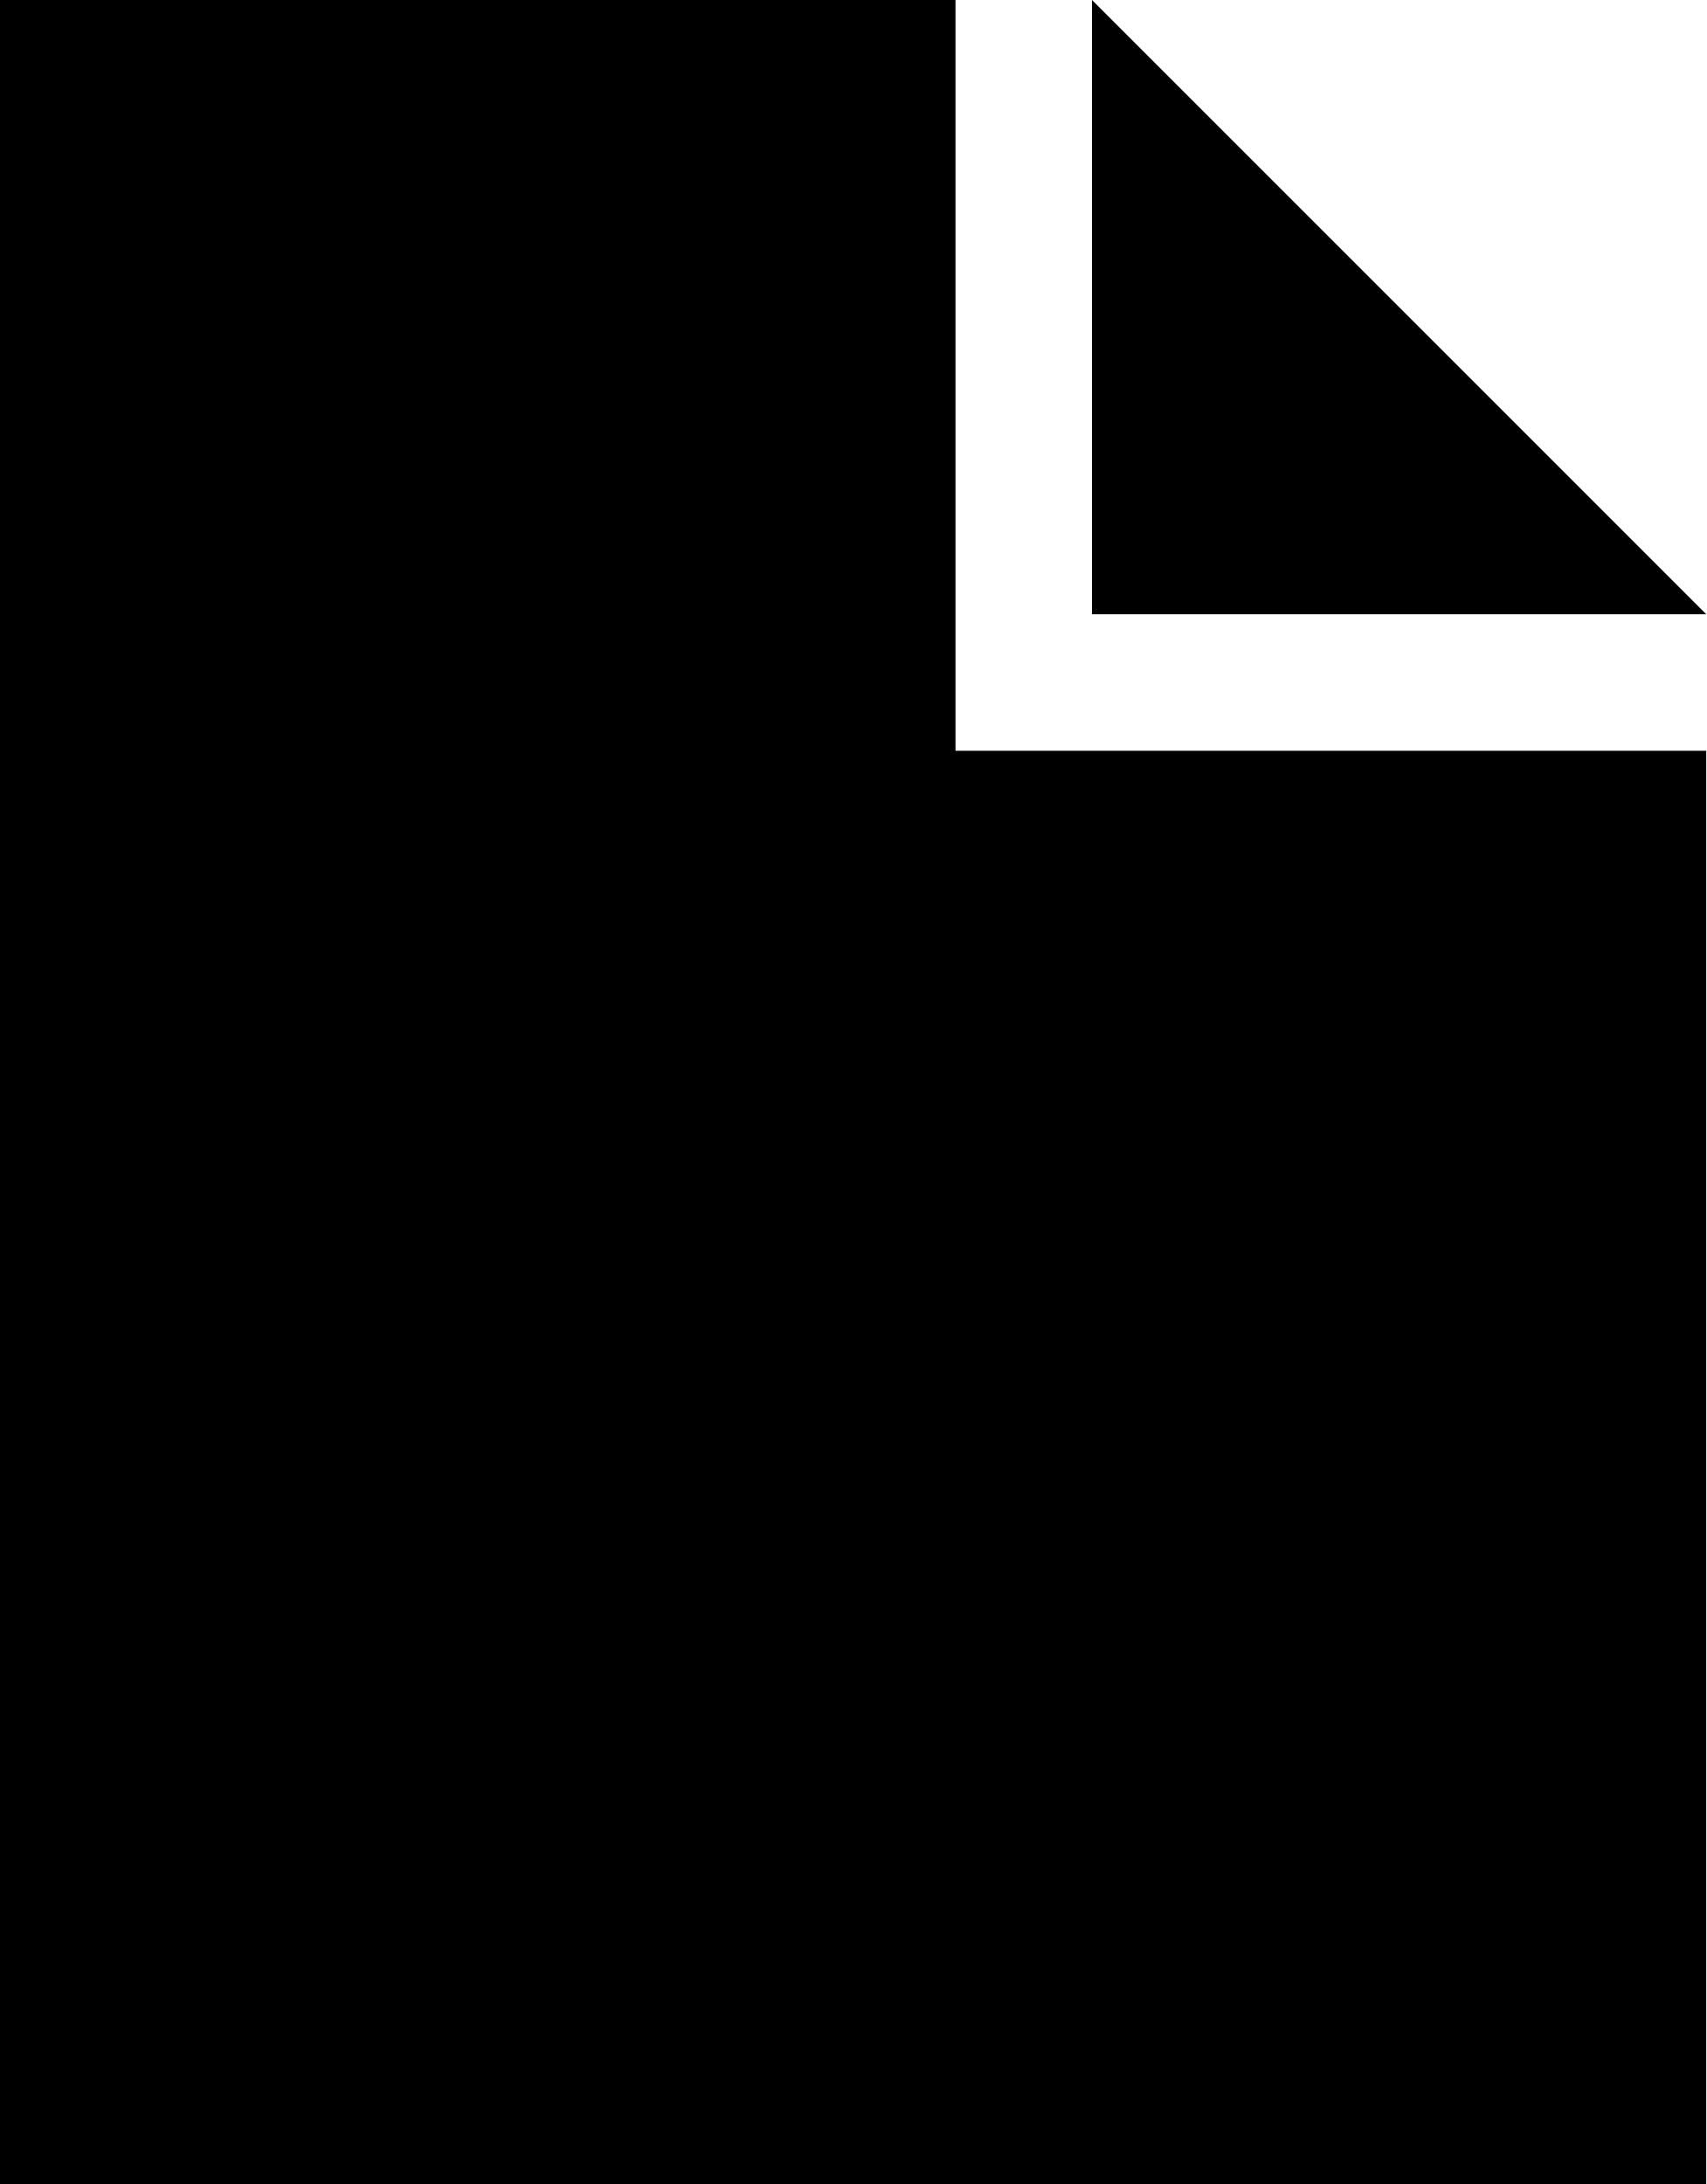
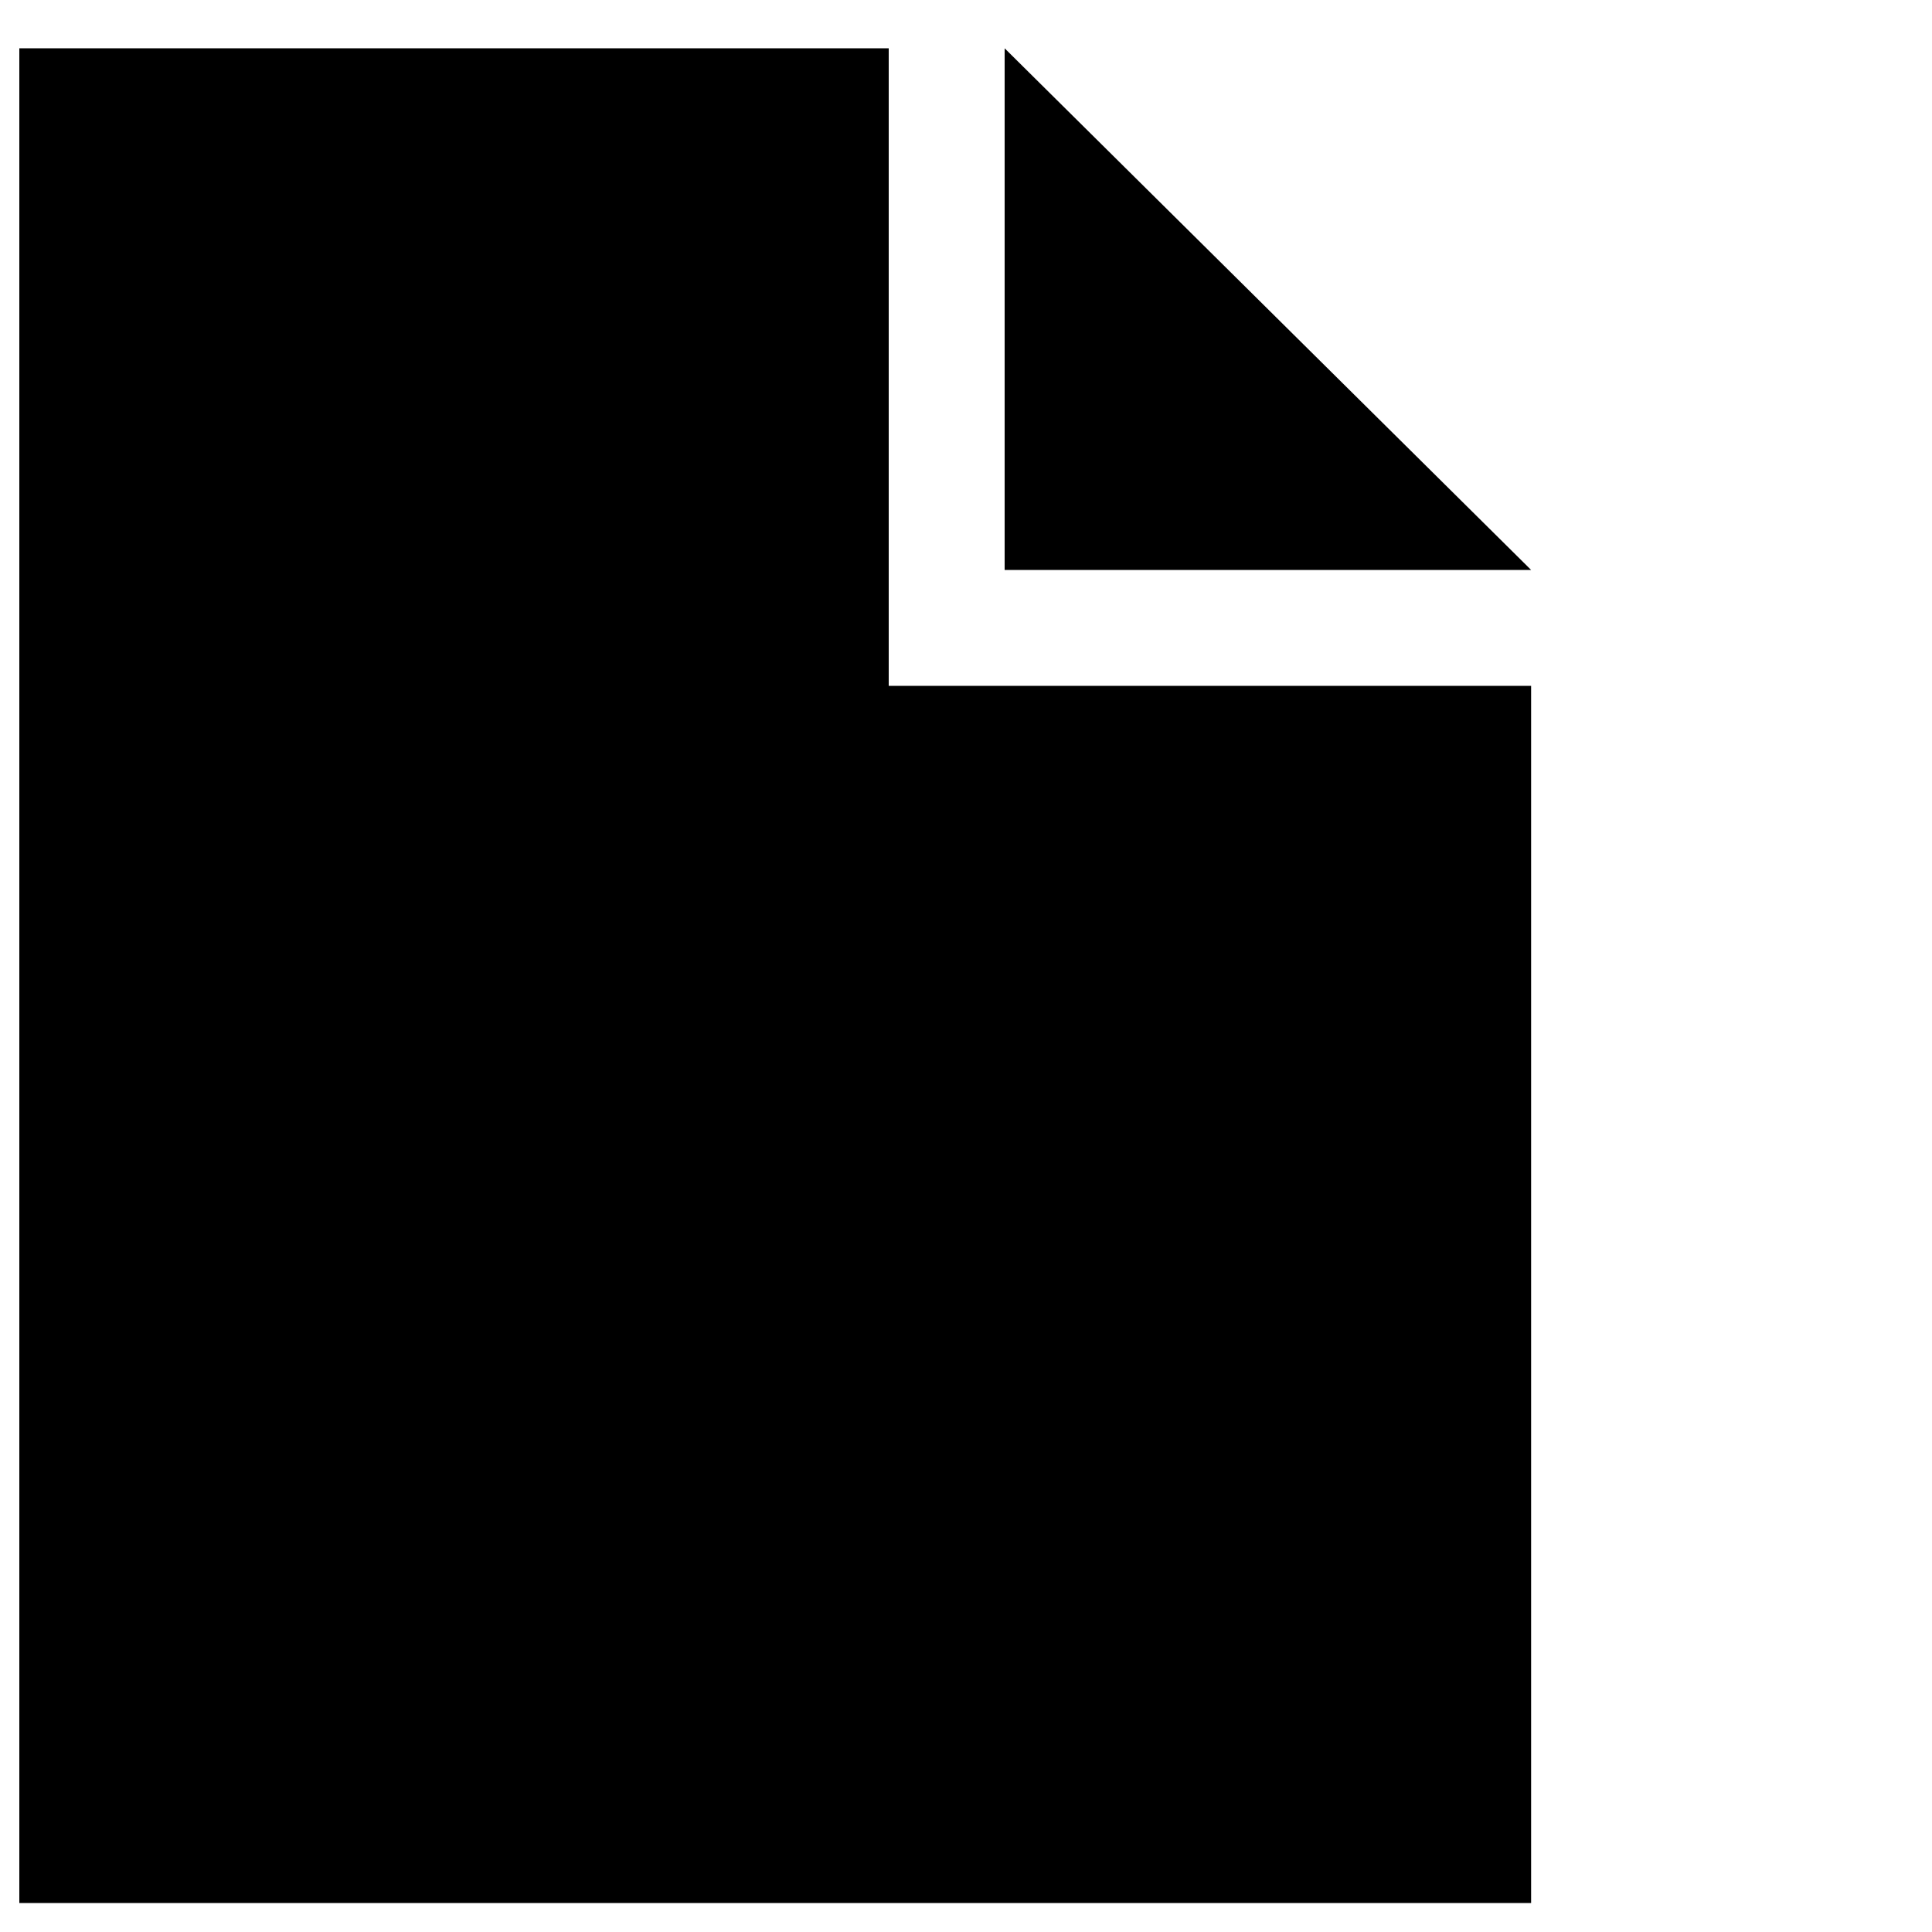
- <svg xmlns="http://www.w3.org/2000/svg" viewBox="0 0 400 512" fill="currentColor">
-   <path d="M400 144H256V0l144 144zm-176 32V0H0v512h400V176H224z" />
+ <svg xmlns="http://www.w3.org/2000/svg" viewBox="0 0 40 40" fill="currentColor">
+   <path d="M31.7 11.8H20.8V1l10.9 10.8z" />
+   <path d="M31.7 14.2v25.2H.4V1h18v13.2h13.3z" />
</svg>
